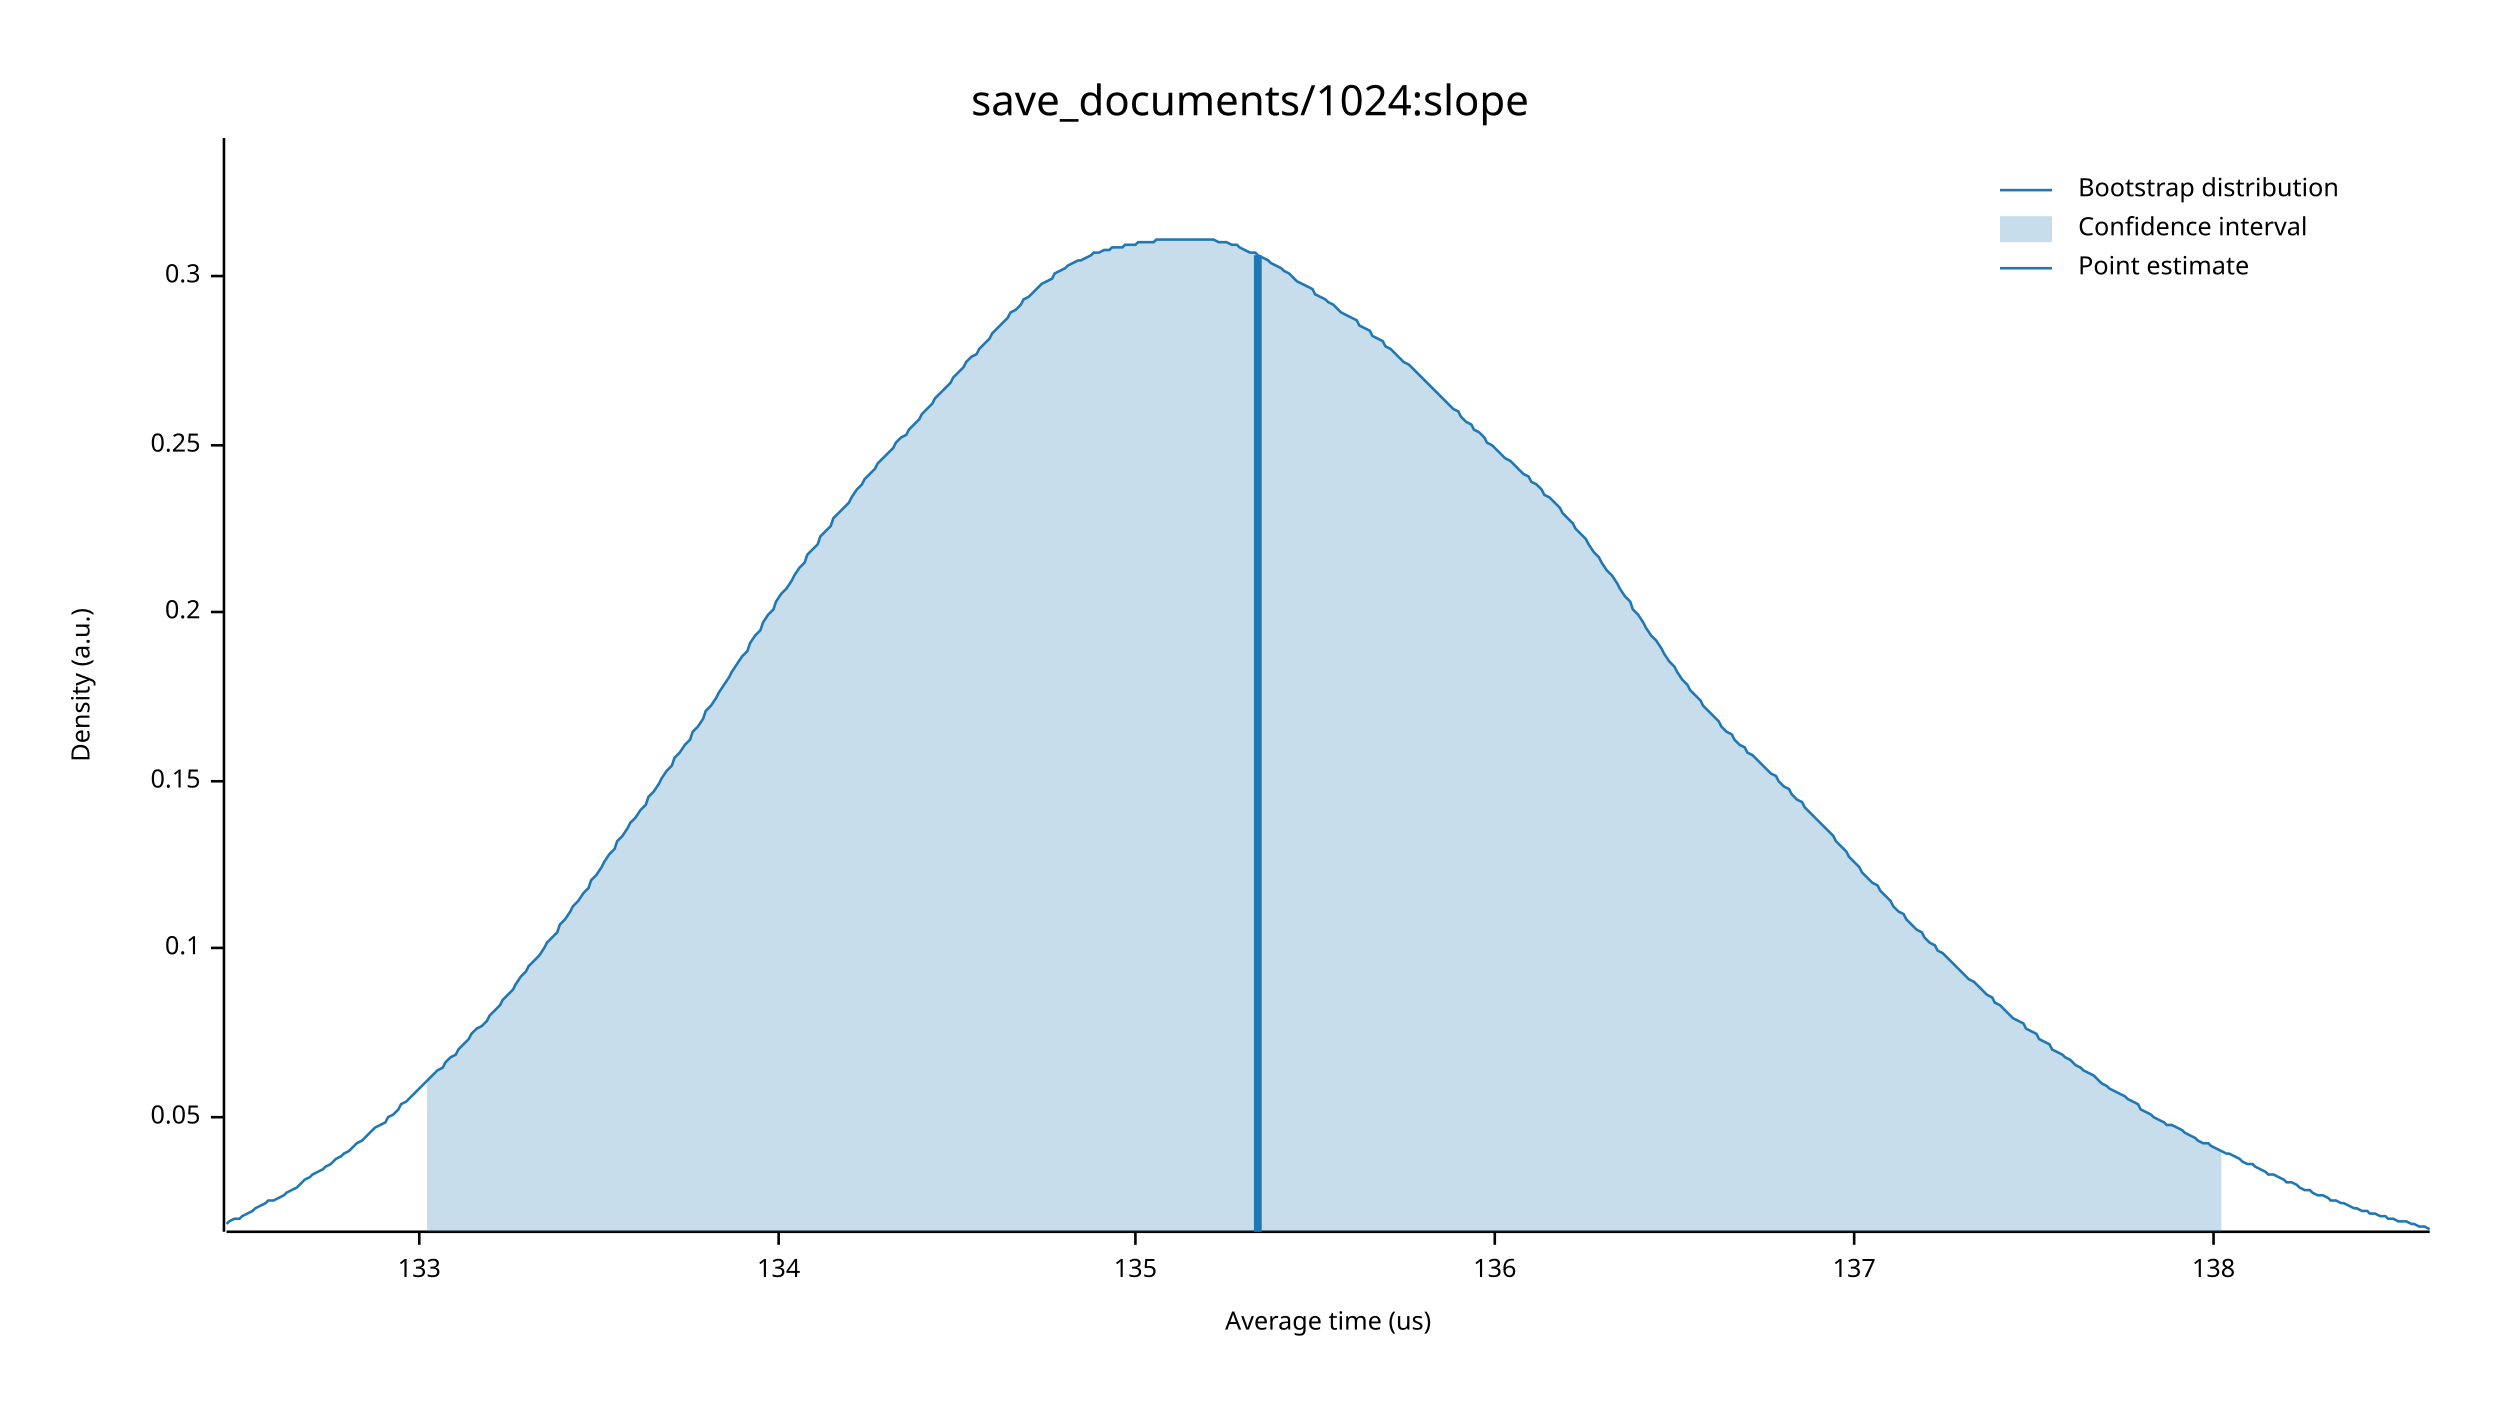
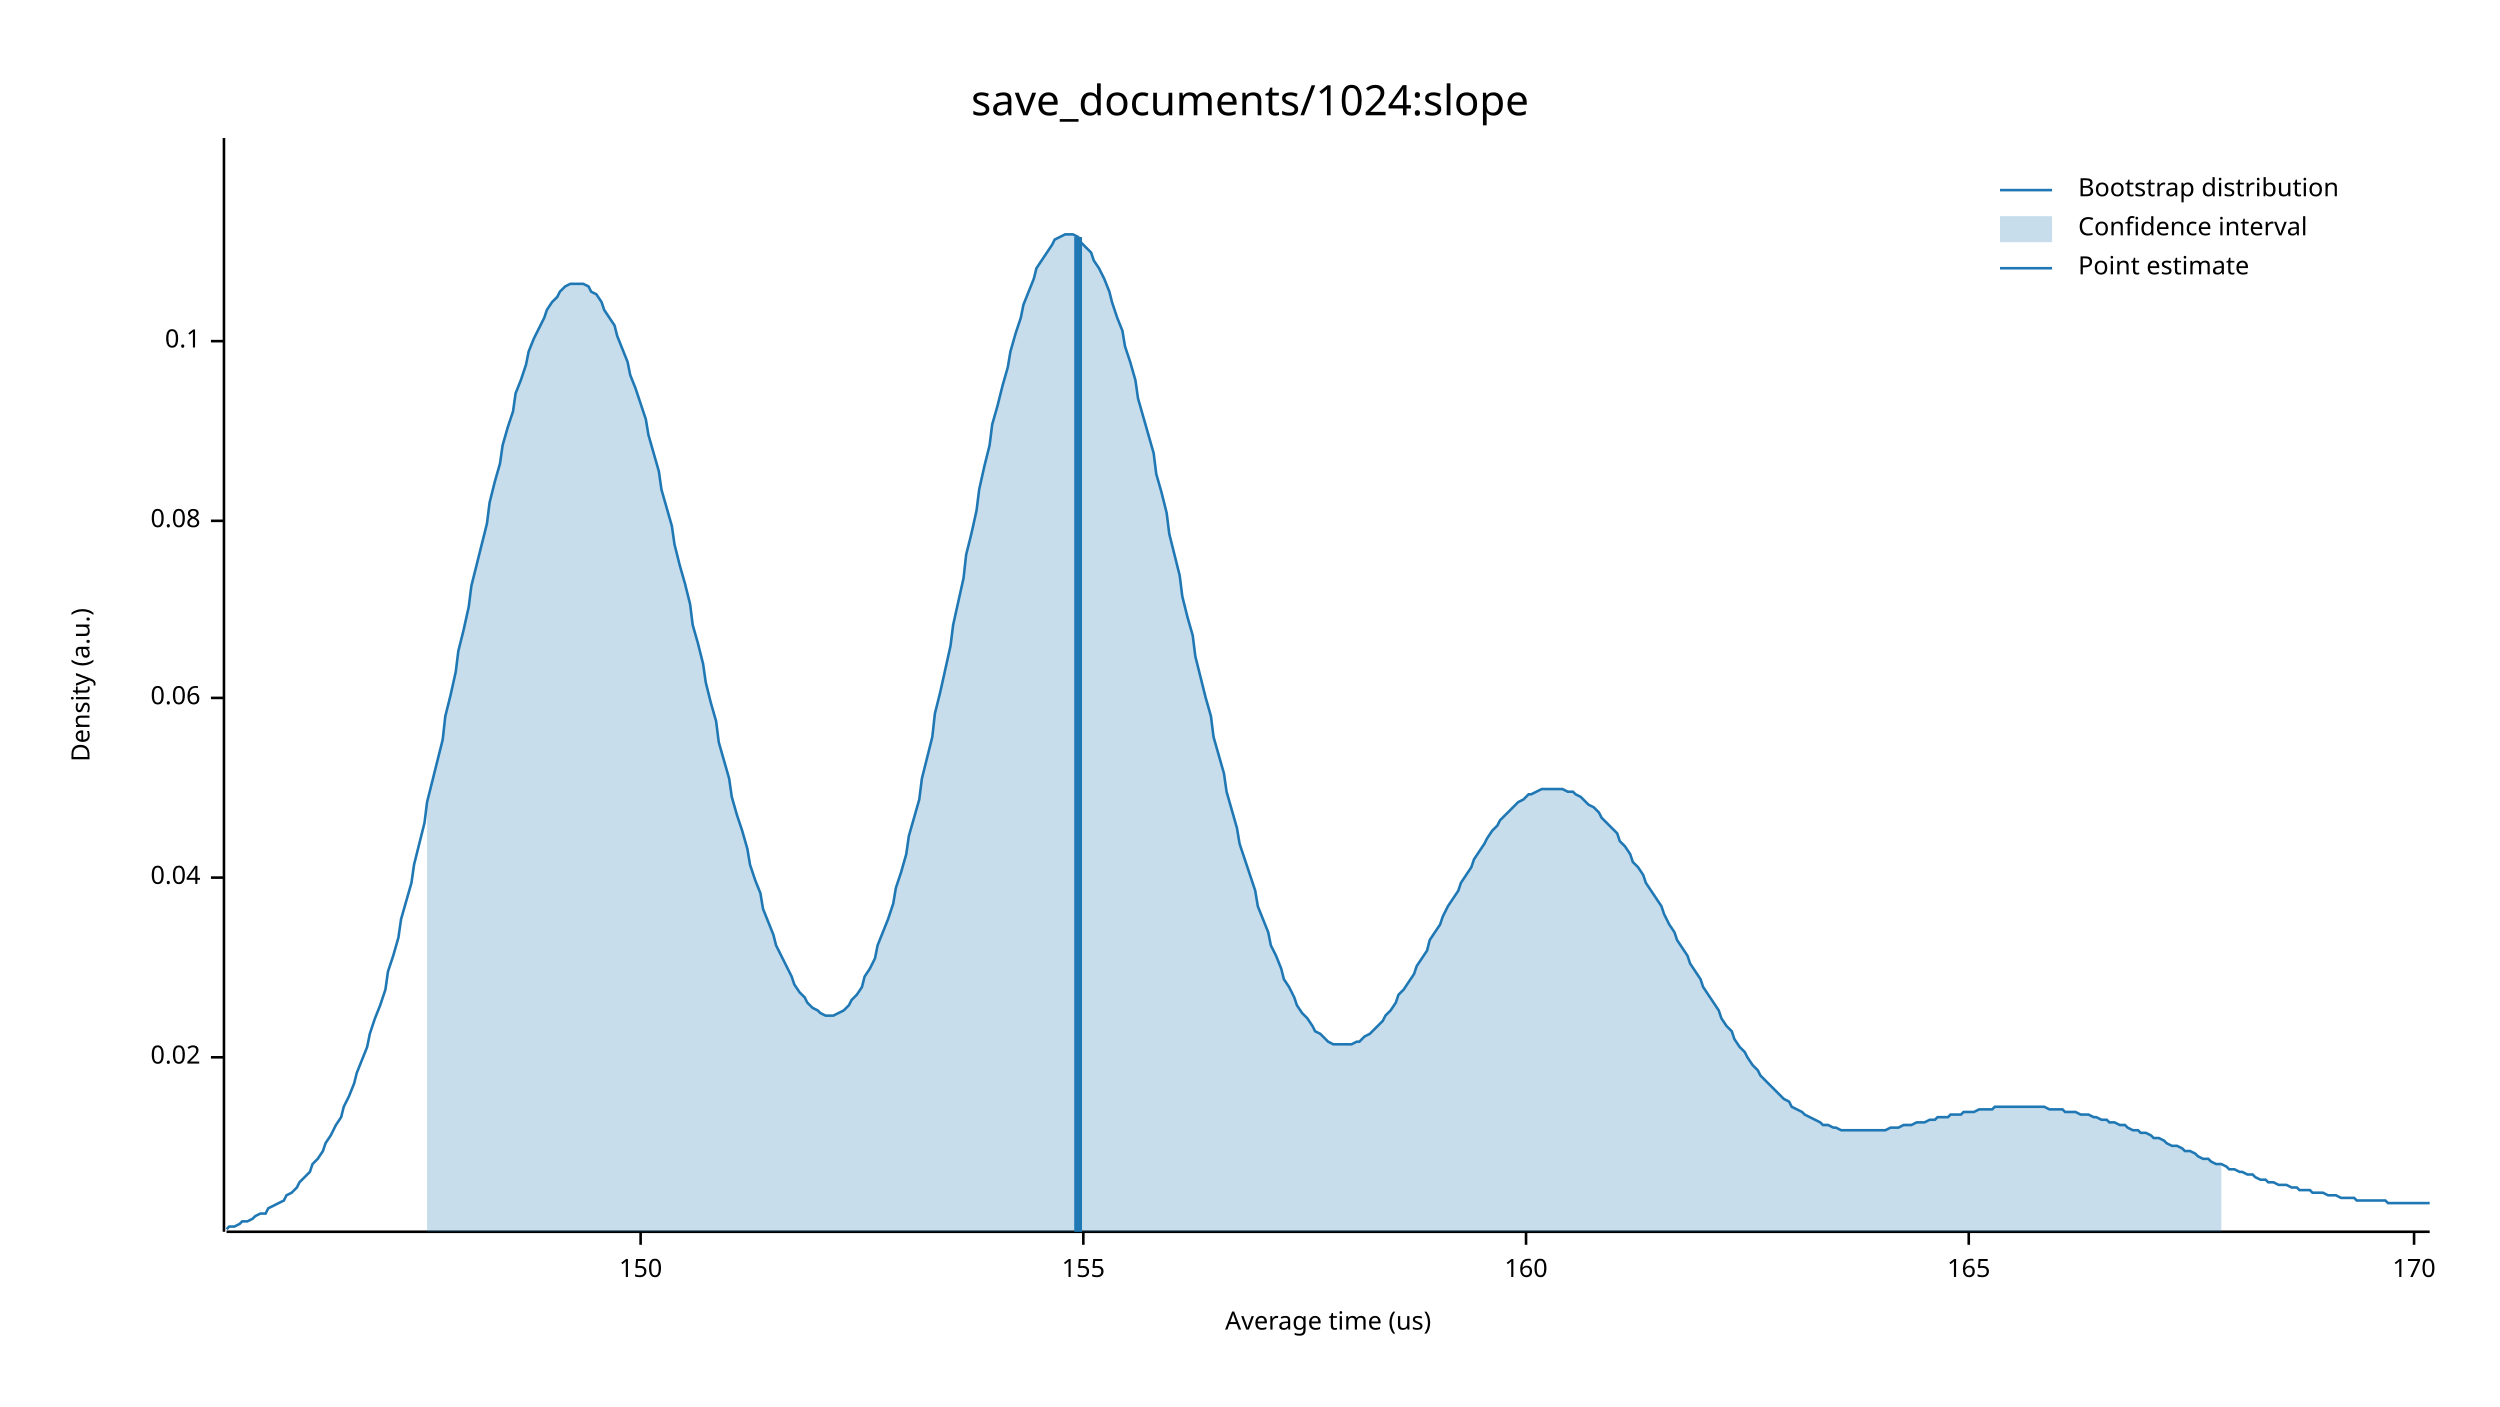
<svg xmlns="http://www.w3.org/2000/svg" width="960" height="540" viewBox="0 0 960 540">
  <text x="480" y="32" dy="0.76em" text-anchor="middle" font-family="sans-serif" font-size="16.129" opacity="1" fill="#000000">
save_documents/1024:slope
</text>
  <text x="27" y="263" dy="0.76em" text-anchor="middle" font-family="sans-serif" font-size="9.677" opacity="1" fill="#000000" transform="rotate(270, 27, 263)">
Density (a.u.)
</text>
  <text x="510" y="513" dy="-0.5ex" text-anchor="middle" font-family="sans-serif" font-size="9.677" opacity="1" fill="#000000">
Average time (us)
</text>
  <polyline fill="none" opacity="1" stroke="#000000" stroke-width="1" points="86,53 86,473 " />
-   <text x="77" y="429" dy="0.5ex" text-anchor="end" font-family="sans-serif" font-size="9.677" opacity="1" fill="#000000">
- 0.05
+   <text x="77" y="406" dy="0.5ex" text-anchor="end" font-family="sans-serif" font-size="9.677" opacity="1" fill="#000000">
+ 0.02
</text>
-   <polyline fill="none" opacity="1" stroke="#000000" stroke-width="1" points="81,429 86,429 " />
-   <text x="77" y="364" dy="0.5ex" text-anchor="end" font-family="sans-serif" font-size="9.677" opacity="1" fill="#000000">
+   <polyline fill="none" opacity="1" stroke="#000000" stroke-width="1" points="81,406 86,406 " />
+   <text x="77" y="337" dy="0.5ex" text-anchor="end" font-family="sans-serif" font-size="9.677" opacity="1" fill="#000000">
+ 0.04
+ </text>
+   <polyline fill="none" opacity="1" stroke="#000000" stroke-width="1" points="81,337 86,337 " />
+   <text x="77" y="268" dy="0.5ex" text-anchor="end" font-family="sans-serif" font-size="9.677" opacity="1" fill="#000000">
+ 0.06
+ </text>
+   <polyline fill="none" opacity="1" stroke="#000000" stroke-width="1" points="81,268 86,268 " />
+   <text x="77" y="200" dy="0.5ex" text-anchor="end" font-family="sans-serif" font-size="9.677" opacity="1" fill="#000000">
+ 0.08
+ </text>
+   <polyline fill="none" opacity="1" stroke="#000000" stroke-width="1" points="81,200 86,200 " />
+   <text x="77" y="131" dy="0.5ex" text-anchor="end" font-family="sans-serif" font-size="9.677" opacity="1" fill="#000000">
0.1
</text>
-   <polyline fill="none" opacity="1" stroke="#000000" stroke-width="1" points="81,364 86,364 " />
-   <text x="77" y="300" dy="0.5ex" text-anchor="end" font-family="sans-serif" font-size="9.677" opacity="1" fill="#000000">
- 0.15
+   <polyline fill="none" opacity="1" stroke="#000000" stroke-width="1" points="81,131 86,131 " />
+   <polyline fill="none" opacity="1" stroke="#000000" stroke-width="1" points="87,473 933,473 " />
+   <text x="246" y="483" dy="0.76em" text-anchor="middle" font-family="sans-serif" font-size="9.677" opacity="1" fill="#000000">
+ 150
</text>
-   <polyline fill="none" opacity="1" stroke="#000000" stroke-width="1" points="81,300 86,300 " />
-   <text x="77" y="235" dy="0.5ex" text-anchor="end" font-family="sans-serif" font-size="9.677" opacity="1" fill="#000000">
- 0.2
+   <polyline fill="none" opacity="1" stroke="#000000" stroke-width="1" points="246,473 246,478 " />
+   <text x="416" y="483" dy="0.76em" text-anchor="middle" font-family="sans-serif" font-size="9.677" opacity="1" fill="#000000">
+ 155
</text>
-   <polyline fill="none" opacity="1" stroke="#000000" stroke-width="1" points="81,235 86,235 " />
-   <text x="77" y="171" dy="0.5ex" text-anchor="end" font-family="sans-serif" font-size="9.677" opacity="1" fill="#000000">
- 0.25
+   <polyline fill="none" opacity="1" stroke="#000000" stroke-width="1" points="416,473 416,478 " />
+   <text x="586" y="483" dy="0.76em" text-anchor="middle" font-family="sans-serif" font-size="9.677" opacity="1" fill="#000000">
+ 160
</text>
-   <polyline fill="none" opacity="1" stroke="#000000" stroke-width="1" points="81,171 86,171 " />
-   <text x="77" y="106" dy="0.5ex" text-anchor="end" font-family="sans-serif" font-size="9.677" opacity="1" fill="#000000">
- 0.3
+   <polyline fill="none" opacity="1" stroke="#000000" stroke-width="1" points="586,473 586,478 " />
+   <text x="756" y="483" dy="0.76em" text-anchor="middle" font-family="sans-serif" font-size="9.677" opacity="1" fill="#000000">
+ 165
</text>
-   <polyline fill="none" opacity="1" stroke="#000000" stroke-width="1" points="81,106 86,106 " />
-   <polyline fill="none" opacity="1" stroke="#000000" stroke-width="1" points="87,473 933,473 " />
-   <text x="161" y="483" dy="0.76em" text-anchor="middle" font-family="sans-serif" font-size="9.677" opacity="1" fill="#000000">
- 133
+   <polyline fill="none" opacity="1" stroke="#000000" stroke-width="1" points="756,473 756,478 " />
+   <text x="927" y="483" dy="0.76em" text-anchor="middle" font-family="sans-serif" font-size="9.677" opacity="1" fill="#000000">
+ 170
</text>
-   <polyline fill="none" opacity="1" stroke="#000000" stroke-width="1" points="161,473 161,478 " />
-   <text x="299" y="483" dy="0.76em" text-anchor="middle" font-family="sans-serif" font-size="9.677" opacity="1" fill="#000000">
- 134
- </text>
-   <polyline fill="none" opacity="1" stroke="#000000" stroke-width="1" points="299,473 299,478 " />
-   <text x="436" y="483" dy="0.76em" text-anchor="middle" font-family="sans-serif" font-size="9.677" opacity="1" fill="#000000">
- 135
- </text>
-   <polyline fill="none" opacity="1" stroke="#000000" stroke-width="1" points="436,473 436,478 " />
-   <text x="574" y="483" dy="0.76em" text-anchor="middle" font-family="sans-serif" font-size="9.677" opacity="1" fill="#000000">
- 136
- </text>
-   <polyline fill="none" opacity="1" stroke="#000000" stroke-width="1" points="574,473 574,478 " />
-   <text x="712" y="483" dy="0.76em" text-anchor="middle" font-family="sans-serif" font-size="9.677" opacity="1" fill="#000000">
- 137
- </text>
-   <polyline fill="none" opacity="1" stroke="#000000" stroke-width="1" points="712,473 712,478 " />
-   <text x="850" y="483" dy="0.76em" text-anchor="middle" font-family="sans-serif" font-size="9.677" opacity="1" fill="#000000">
- 138
- </text>
-   <polyline fill="none" opacity="1" stroke="#000000" stroke-width="1" points="850,473 850,478 " />
-   <polyline fill="none" opacity="1" stroke="#1F78B4" stroke-width="1" points="87,470 88,469 90,468 92,468 93,467 95,466 97,465 98,464 100,463 102,462 103,461 105,461 107,460 109,459 110,458 112,457 114,456 115,455 117,453 119,452 120,451 122,450 124,449 125,448 127,447 129,445 131,444 132,443 134,442 136,440 137,439 139,438 141,436 142,435 144,433 146,432 148,431 149,429 151,428 153,426 154,424 156,423 158,421 159,420 161,418 163,416 164,415 166,413 168,411 170,410 171,408 173,406 175,405 176,403 178,401 180,399 181,397 183,395 185,394 187,392 188,390 190,388 192,386 193,384 195,382 197,380 198,378 200,375 202,373 203,371 205,369 207,367 209,364 210,362 212,360 214,358 215,355 217,353 219,350 220,348 222,346 224,343 226,341 227,338 229,336 231,333 232,331 234,328 236,326 237,323 239,321 241,318 242,316 244,314 246,311 248,309 249,306 251,304 253,301 254,299 256,296 258,294 259,291 261,289 263,286 265,284 266,281 268,279 270,276 271,273 273,271 275,268 276,266 278,263 280,260 281,258 283,255 285,252 287,250 288,247 290,244 292,242 293,239 295,236 297,234 298,231 300,228 302,226 304,223 305,221 307,218 309,216 310,213 312,211 314,209 315,206 317,204 319,202 320,199 322,197 324,195 326,193 327,191 329,188 331,186 332,184 334,182 336,180 337,178 339,176 341,174 343,172 344,170 346,168 348,167 349,165 351,163 353,161 354,159 356,157 358,155 359,153 361,151 363,149 365,147 366,145 368,143 370,141 371,139 373,137 375,136 376,134 378,132 380,130 381,128 383,126 385,124 387,122 388,120 390,119 392,117 393,115 395,114 397,112 398,111 400,109 402,108 404,107 405,105 407,104 409,103 410,102 412,101 414,100 415,100 417,99 419,98 420,97 422,97 424,96 426,96 427,95 429,95 431,95 432,94 434,94 436,94 437,93 439,93 441,93 443,93 444,92 446,92 448,92 449,92 451,92 453,92 454,92 456,92 458,92 459,92 461,92 463,92 465,92 466,92 468,93 470,93 471,93 473,94 475,94 476,95 478,96 480,97 482,97 483,98 485,99 487,100 488,101 490,102 492,103 493,104 495,105 497,107 498,108 500,109 502,110 504,111 505,113 507,114 509,115 510,116 512,117 514,119 515,120 517,121 519,122 521,123 522,125 524,126 526,127 527,129 529,130 531,131 532,133 534,134 536,136 537,137 539,139 541,140 543,142 544,143 546,145 548,147 549,148 551,150 553,152 554,153 556,155 558,157 560,158 561,160 563,162 565,163 566,165 568,166 570,168 571,170 573,171 575,173 576,174 578,176 580,177 582,179 583,180 585,182 587,183 588,185 590,186 592,188 593,190 595,191 597,193 599,195 600,197 602,199 604,201 605,203 607,205 609,207 610,209 612,212 614,214 615,216 617,219 619,221 621,224 622,226 624,229 626,231 627,234 629,236 631,239 632,241 634,244 636,246 638,249 639,251 641,254 643,256 644,258 646,261 648,263 649,265 651,267 653,269 654,271 656,273 658,275 660,277 661,279 663,281 665,282 666,284 668,286 670,287 671,289 673,290 675,292 676,293 678,295 680,297 682,298 683,300 685,302 687,303 688,305 690,307 692,308 693,310 695,312 697,314 699,316 700,317 702,319 704,321 705,323 707,325 709,327 710,329 712,331 714,333 715,335 717,337 719,339 721,340 722,342 724,344 726,346 727,348 729,350 731,351 732,353 734,355 736,357 738,358 739,360 741,362 743,363 744,365 746,366 748,368 749,369 751,371 753,373 754,374 756,376 758,377 760,379 761,380 763,382 765,383 766,385 768,386 770,388 771,389 773,391 775,392 777,393 778,395 780,396 782,397 783,399 785,400 787,401 788,403 790,404 792,405 793,406 795,407 797,409 799,410 800,411 802,412 804,413 805,414 807,416 809,417 810,418 812,419 814,420 816,421 817,422 819,423 821,424 822,426 824,427 826,428 827,429 829,430 831,431 832,432 834,432 836,433 838,434 839,435 841,436 843,437 844,438 846,439 848,439 849,440 851,441 853,442 855,443 856,443 858,444 860,445 861,446 863,447 865,447 866,448 868,449 870,450 871,451 873,451 875,452 877,453 878,454 880,454 882,455 883,456 885,457 887,457 888,458 890,459 892,459 894,460 895,461 897,461 899,462 900,462 902,463 904,464 905,464 907,465 909,465 910,466 912,466 914,467 916,467 917,468 919,468 921,469 922,469 924,469 926,470 927,470 929,471 931,471 933,472 " />
-   <polygon opacity="0.25" fill="#1F78B4" points="164,415 166,413 168,411 170,410 171,408 173,406 175,405 176,403 178,401 180,399 181,397 183,395 185,394 187,392 188,390 190,388 192,386 193,384 195,382 197,380 198,378 200,375 202,373 203,371 205,369 207,367 209,364 210,362 212,360 214,358 215,355 217,353 219,350 220,348 222,346 224,343 226,341 227,338 229,336 231,333 232,331 234,328 236,326 237,323 239,321 241,318 242,316 244,314 246,311 248,309 249,306 251,304 253,301 254,299 256,296 258,294 259,291 261,289 263,286 265,284 266,281 268,279 270,276 271,273 273,271 275,268 276,266 278,263 280,260 281,258 283,255 285,252 287,250 288,247 290,244 292,242 293,239 295,236 297,234 298,231 300,228 302,226 304,223 305,221 307,218 309,216 310,213 312,211 314,209 315,206 317,204 319,202 320,199 322,197 324,195 326,193 327,191 329,188 331,186 332,184 334,182 336,180 337,178 339,176 341,174 343,172 344,170 346,168 348,167 349,165 351,163 353,161 354,159 356,157 358,155 359,153 361,151 363,149 365,147 366,145 368,143 370,141 371,139 373,137 375,136 376,134 378,132 380,130 381,128 383,126 385,124 387,122 388,120 390,119 392,117 393,115 395,114 397,112 398,111 400,109 402,108 404,107 405,105 407,104 409,103 410,102 412,101 414,100 415,100 417,99 419,98 420,97 422,97 424,96 426,96 427,95 429,95 431,95 432,94 434,94 436,94 437,93 439,93 441,93 443,93 444,92 446,92 448,92 449,92 451,92 453,92 454,92 456,92 458,92 459,92 461,92 463,92 465,92 466,92 468,93 470,93 471,93 473,94 475,94 476,95 478,96 480,97 482,97 483,98 485,99 487,100 488,101 490,102 492,103 493,104 495,105 497,107 498,108 500,109 502,110 504,111 505,113 507,114 509,115 510,116 512,117 514,119 515,120 517,121 519,122 521,123 522,125 524,126 526,127 527,129 529,130 531,131 532,133 534,134 536,136 537,137 539,139 541,140 543,142 544,143 546,145 548,147 549,148 551,150 553,152 554,153 556,155 558,157 560,158 561,160 563,162 565,163 566,165 568,166 570,168 571,170 573,171 575,173 576,174 578,176 580,177 582,179 583,180 585,182 587,183 588,185 590,186 592,188 593,190 595,191 597,193 599,195 600,197 602,199 604,201 605,203 607,205 609,207 610,209 612,212 614,214 615,216 617,219 619,221 621,224 622,226 624,229 626,231 627,234 629,236 631,239 632,241 634,244 636,246 638,249 639,251 641,254 643,256 644,258 646,261 648,263 649,265 651,267 653,269 654,271 656,273 658,275 660,277 661,279 663,281 665,282 666,284 668,286 670,287 671,289 673,290 675,292 676,293 678,295 680,297 682,298 683,300 685,302 687,303 688,305 690,307 692,308 693,310 695,312 697,314 699,316 700,317 702,319 704,321 705,323 707,325 709,327 710,329 712,331 714,333 715,335 717,337 719,339 721,340 722,342 724,344 726,346 727,348 729,350 731,351 732,353 734,355 736,357 738,358 739,360 741,362 743,363 744,365 746,366 748,368 749,369 751,371 753,373 754,374 756,376 758,377 760,379 761,380 763,382 765,383 766,385 768,386 770,388 771,389 773,391 775,392 777,393 778,395 780,396 782,397 783,399 785,400 787,401 788,403 790,404 792,405 793,406 795,407 797,409 799,410 800,411 802,412 804,413 805,414 807,416 809,417 810,418 812,419 814,420 816,421 817,422 819,423 821,424 822,426 824,427 826,428 827,429 829,430 831,431 832,432 834,432 836,433 838,434 839,435 841,436 843,437 844,438 846,439 848,439 849,440 851,441 853,442 853,473 164,473 " />
-   <polyline fill="none" opacity="1" stroke="#1F78B4" stroke-width="3" points="483,473 483,98 " />
+   <polyline fill="none" opacity="1" stroke="#000000" stroke-width="1" points="927,473 927,478 " />
+   <polyline fill="none" opacity="1" stroke="#1F78B4" stroke-width="1" points="87,472 88,471 90,471 92,470 93,469 95,469 97,468 98,467 100,466 102,466 103,464 105,463 107,462 109,461 110,459 112,458 114,456 115,454 117,452 119,450 120,447 122,445 124,442 125,439 127,436 129,432 131,429 132,425 134,421 136,416 137,412 139,407 141,402 142,397 144,391 146,386 148,380 149,373 151,367 153,360 154,353 156,346 158,339 159,332 161,324 163,316 164,308 166,300 168,292 170,284 171,275 173,267 175,258 176,250 178,242 180,233 181,225 183,217 185,209 187,201 188,193 190,185 192,178 193,171 195,164 197,158 198,151 200,146 202,140 203,135 205,130 207,126 209,122 210,119 212,116 214,114 215,112 217,110 219,109 220,109 222,109 224,109 226,110 227,112 229,113 231,116 232,119 234,122 236,125 237,129 239,134 241,139 242,144 244,149 246,155 248,161 249,167 251,174 253,181 254,188 256,195 258,202 259,209 261,217 263,224 265,232 266,240 268,247 270,255 271,262 273,270 275,277 276,285 278,292 280,299 281,306 283,313 285,319 287,326 288,332 290,338 292,343 293,349 295,354 297,359 298,363 300,367 302,371 304,375 305,378 307,381 309,383 310,385 312,387 314,388 315,389 317,390 319,390 320,390 322,389 324,388 326,386 327,384 329,382 331,379 332,375 334,372 336,368 337,363 339,358 341,353 343,347 344,341 346,335 348,328 349,321 351,314 353,307 354,299 356,291 358,283 359,274 361,266 363,257 365,248 366,240 368,231 370,222 371,213 373,205 375,196 376,188 378,179 380,171 381,163 383,156 385,148 387,141 388,135 390,128 392,122 393,117 395,112 397,107 398,103 400,100 402,97 404,94 405,92 407,91 409,90 410,90 412,90 414,91 415,93 417,95 419,97 420,100 422,103 424,107 426,112 427,116 429,122 431,127 432,133 434,139 436,146 437,153 439,160 441,167 443,174 444,182 446,189 448,197 449,205 451,213 453,221 454,229 456,237 458,244 459,252 461,260 463,268 465,275 466,283 468,290 470,297 471,304 473,311 475,318 476,324 478,330 480,336 482,342 483,348 485,353 487,358 488,363 490,367 492,372 493,376 495,379 497,383 498,386 500,389 502,391 504,394 505,396 507,397 509,399 510,400 512,401 514,401 515,401 517,401 519,401 521,400 522,400 524,398 526,397 527,396 529,394 531,392 532,390 534,388 536,385 537,382 539,380 541,377 543,374 544,371 546,368 548,365 549,361 551,358 553,355 554,352 556,348 558,345 560,342 561,339 563,336 565,333 566,330 568,327 570,324 571,322 573,319 575,317 576,315 578,313 580,311 582,309 583,308 585,307 587,305 588,305 590,304 592,303 593,303 595,303 597,303 599,303 600,303 602,304 604,304 605,305 607,306 609,308 610,309 612,310 614,312 615,314 617,316 619,318 621,320 622,323 624,325 626,328 627,331 629,333 631,336 632,339 634,342 636,345 638,348 639,351 641,355 643,358 644,361 646,364 648,367 649,370 651,373 653,376 654,379 656,382 658,385 660,388 661,391 663,394 665,396 666,399 668,402 670,404 671,406 673,409 675,411 676,413 678,415 680,417 682,419 683,420 685,422 687,423 688,425 690,426 692,427 693,428 695,429 697,430 699,431 700,432 702,432 704,433 705,433 707,434 709,434 710,434 712,434 714,434 715,434 717,434 719,434 721,434 722,434 724,434 726,433 727,433 729,433 731,432 732,432 734,432 736,431 738,431 739,431 741,430 743,430 744,429 746,429 748,429 749,428 751,428 753,428 754,427 756,427 758,427 760,426 761,426 763,426 765,426 766,425 768,425 770,425 771,425 773,425 775,425 777,425 778,425 780,425 782,425 783,425 785,425 787,426 788,426 790,426 792,426 793,427 795,427 797,427 799,428 800,428 802,428 804,429 805,429 807,430 809,430 810,431 812,431 814,432 816,432 817,433 819,434 821,434 822,435 824,435 826,436 827,437 829,437 831,438 832,439 834,440 836,440 838,441 839,442 841,442 843,443 844,444 846,445 848,445 849,446 851,447 853,447 855,448 856,449 858,449 860,450 861,450 863,451 865,451 866,452 868,453 870,453 871,454 873,454 875,455 877,455 878,455 880,456 882,456 883,457 885,457 887,457 888,458 890,458 892,458 894,459 895,459 897,459 899,460 900,460 902,460 904,460 905,461 907,461 909,461 910,461 912,461 914,461 916,461 917,462 919,462 921,462 922,462 924,462 926,462 927,462 929,462 931,462 933,462 " />
+   <polygon opacity="0.25" fill="#1F78B4" points="164,308 166,300 168,292 170,284 171,275 173,267 175,258 176,250 178,242 180,233 181,225 183,217 185,209 187,201 188,193 190,185 192,178 193,171 195,164 197,158 198,151 200,146 202,140 203,135 205,130 207,126 209,122 210,119 212,116 214,114 215,112 217,110 219,109 220,109 222,109 224,109 226,110 227,112 229,113 231,116 232,119 234,122 236,125 237,129 239,134 241,139 242,144 244,149 246,155 248,161 249,167 251,174 253,181 254,188 256,195 258,202 259,209 261,217 263,224 265,232 266,240 268,247 270,255 271,262 273,270 275,277 276,285 278,292 280,299 281,306 283,313 285,319 287,326 288,332 290,338 292,343 293,349 295,354 297,359 298,363 300,367 302,371 304,375 305,378 307,381 309,383 310,385 312,387 314,388 315,389 317,390 319,390 320,390 322,389 324,388 326,386 327,384 329,382 331,379 332,375 334,372 336,368 337,363 339,358 341,353 343,347 344,341 346,335 348,328 349,321 351,314 353,307 354,299 356,291 358,283 359,274 361,266 363,257 365,248 366,240 368,231 370,222 371,213 373,205 375,196 376,188 378,179 380,171 381,163 383,156 385,148 387,141 388,135 390,128 392,122 393,117 395,112 397,107 398,103 400,100 402,97 404,94 405,92 407,91 409,90 410,90 412,90 414,91 415,93 417,95 419,97 420,100 422,103 424,107 426,112 427,116 429,122 431,127 432,133 434,139 436,146 437,153 439,160 441,167 443,174 444,182 446,189 448,197 449,205 451,213 453,221 454,229 456,237 458,244 459,252 461,260 463,268 465,275 466,283 468,290 470,297 471,304 473,311 475,318 476,324 478,330 480,336 482,342 483,348 485,353 487,358 488,363 490,367 492,372 493,376 495,379 497,383 498,386 500,389 502,391 504,394 505,396 507,397 509,399 510,400 512,401 514,401 515,401 517,401 519,401 521,400 522,400 524,398 526,397 527,396 529,394 531,392 532,390 534,388 536,385 537,382 539,380 541,377 543,374 544,371 546,368 548,365 549,361 551,358 553,355 554,352 556,348 558,345 560,342 561,339 563,336 565,333 566,330 568,327 570,324 571,322 573,319 575,317 576,315 578,313 580,311 582,309 583,308 585,307 587,305 588,305 590,304 592,303 593,303 595,303 597,303 599,303 600,303 602,304 604,304 605,305 607,306 609,308 610,309 612,310 614,312 615,314 617,316 619,318 621,320 622,323 624,325 626,328 627,331 629,333 631,336 632,339 634,342 636,345 638,348 639,351 641,355 643,358 644,361 646,364 648,367 649,370 651,373 653,376 654,379 656,382 658,385 660,388 661,391 663,394 665,396 666,399 668,402 670,404 671,406 673,409 675,411 676,413 678,415 680,417 682,419 683,420 685,422 687,423 688,425 690,426 692,427 693,428 695,429 697,430 699,431 700,432 702,432 704,433 705,433 707,434 709,434 710,434 712,434 714,434 715,434 717,434 719,434 721,434 722,434 724,434 726,433 727,433 729,433 731,432 732,432 734,432 736,431 738,431 739,431 741,430 743,430 744,429 746,429 748,429 749,428 751,428 753,428 754,427 756,427 758,427 760,426 761,426 763,426 765,426 766,425 768,425 770,425 771,425 773,425 775,425 777,425 778,425 780,425 782,425 783,425 785,425 787,426 788,426 790,426 792,426 793,427 795,427 797,427 799,428 800,428 802,428 804,429 805,429 807,430 809,430 810,431 812,431 814,432 816,432 817,433 819,434 821,434 822,435 824,435 826,436 827,437 829,437 831,438 832,439 834,440 836,440 838,441 839,442 841,442 843,443 844,444 846,445 848,445 849,446 851,447 853,447 853,473 164,473 " />
+   <polyline fill="none" opacity="1" stroke="#1F78B4" stroke-width="3" points="414,473 414,91 " />
  <text x="798" y="68" dy="0.76em" text-anchor="start" font-family="sans-serif" font-size="9.677" opacity="1" fill="#000000">
Bootstrap distribution
</text>
  <text x="798" y="83" dy="0.76em" text-anchor="start" font-family="sans-serif" font-size="9.677" opacity="1" fill="#000000">
Confidence interval
</text>
  <text x="798" y="98" dy="0.76em" text-anchor="start" font-family="sans-serif" font-size="9.677" opacity="1" fill="#000000">
Point estimate
</text>
  <polyline fill="none" opacity="1" stroke="#1F78B4" stroke-width="1" points="768,73 788,73 " />
  <rect x="768" y="83" width="20" height="10" opacity="0.25" fill="#1F78B4" stroke="none" />
  <polyline fill="none" opacity="1" stroke="#1F78B4" stroke-width="1" points="768,103 788,103 " />
</svg>
